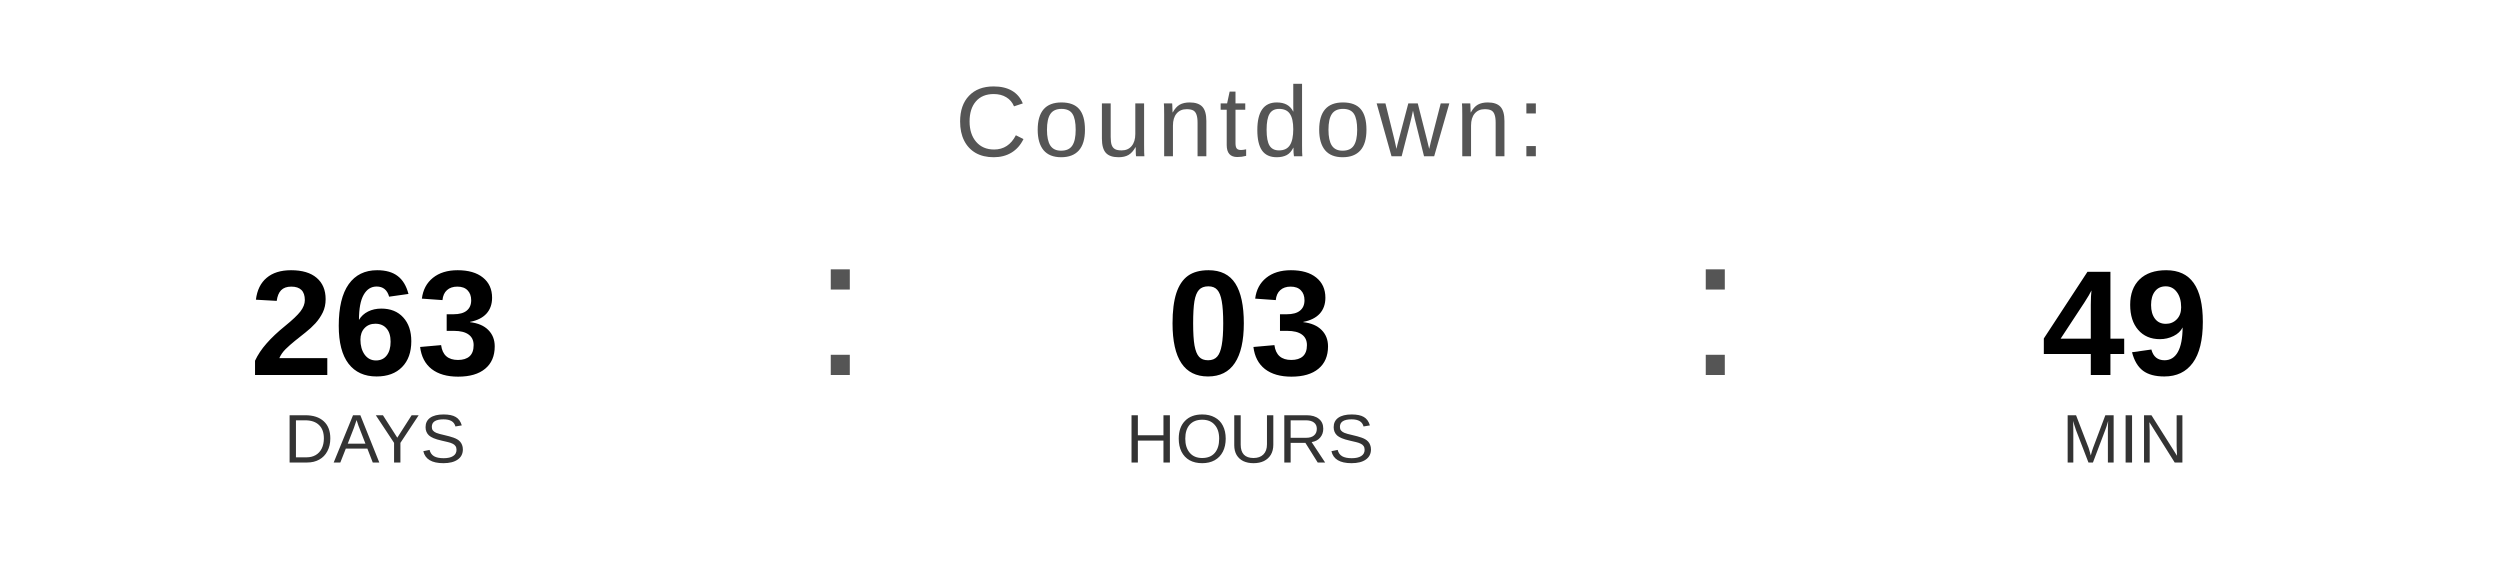
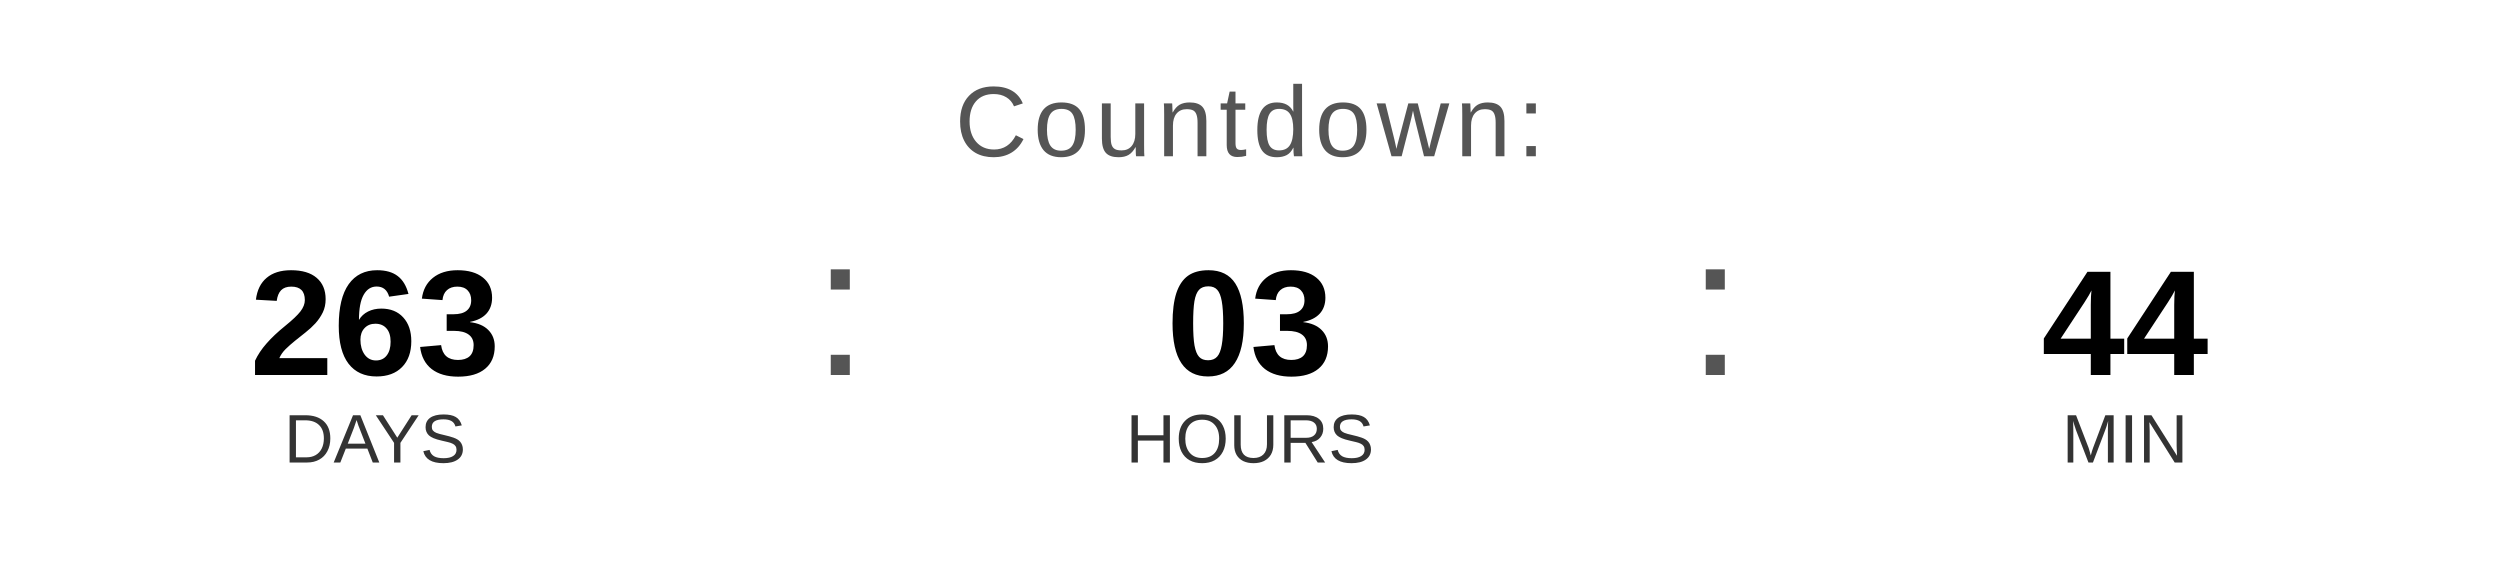
<svg xmlns="http://www.w3.org/2000/svg" width="400" height="90" viewBox="0 0 400 90">
  <text x="200" y="25" font-family="Arial, Helvetica, sans-serif" font-size="16" fill="#555555" text-anchor="middle" letter-spacing="1">
    Countdown:
  </text>
  <text x="60" y="60" font-family="Arial, Helvetica, sans-serif" font-size="24" font-weight="bold" fill="#000000" text-anchor="middle">263</text>
  <text x="60" y="74" font-family="Arial, Helvetica, sans-serif" font-size="11" fill="#333333" text-anchor="middle">DAYS</text>
  <text x="130" y="60" font-family="Arial, sans-serif" font-size="32" fill="#555555">:</text>
  <text x="200" y="60" font-family="Arial, Helvetica, sans-serif" font-size="24" font-weight="bold" fill="#000000" text-anchor="middle">03</text>
  <text x="200" y="74" font-family="Arial, Helvetica, sans-serif" font-size="11" fill="#333333" text-anchor="middle">HOURS</text>
  <text x="270" y="60" font-family="Arial, sans-serif" font-size="32" fill="#555555">:</text>
-   <text x="340" y="60" font-family="Arial, Helvetica, sans-serif" font-size="24" font-weight="bold" fill="#000000" text-anchor="middle">49</text>
+   <text x="340" y="60" font-family="Arial, Helvetica, sans-serif" font-size="24" font-weight="bold" fill="#000000" text-anchor="middle">44</text>
  <text x="340" y="74" font-family="Arial, Helvetica, sans-serif" font-size="11" fill="#333333" text-anchor="middle">MIN</text>
</svg>
